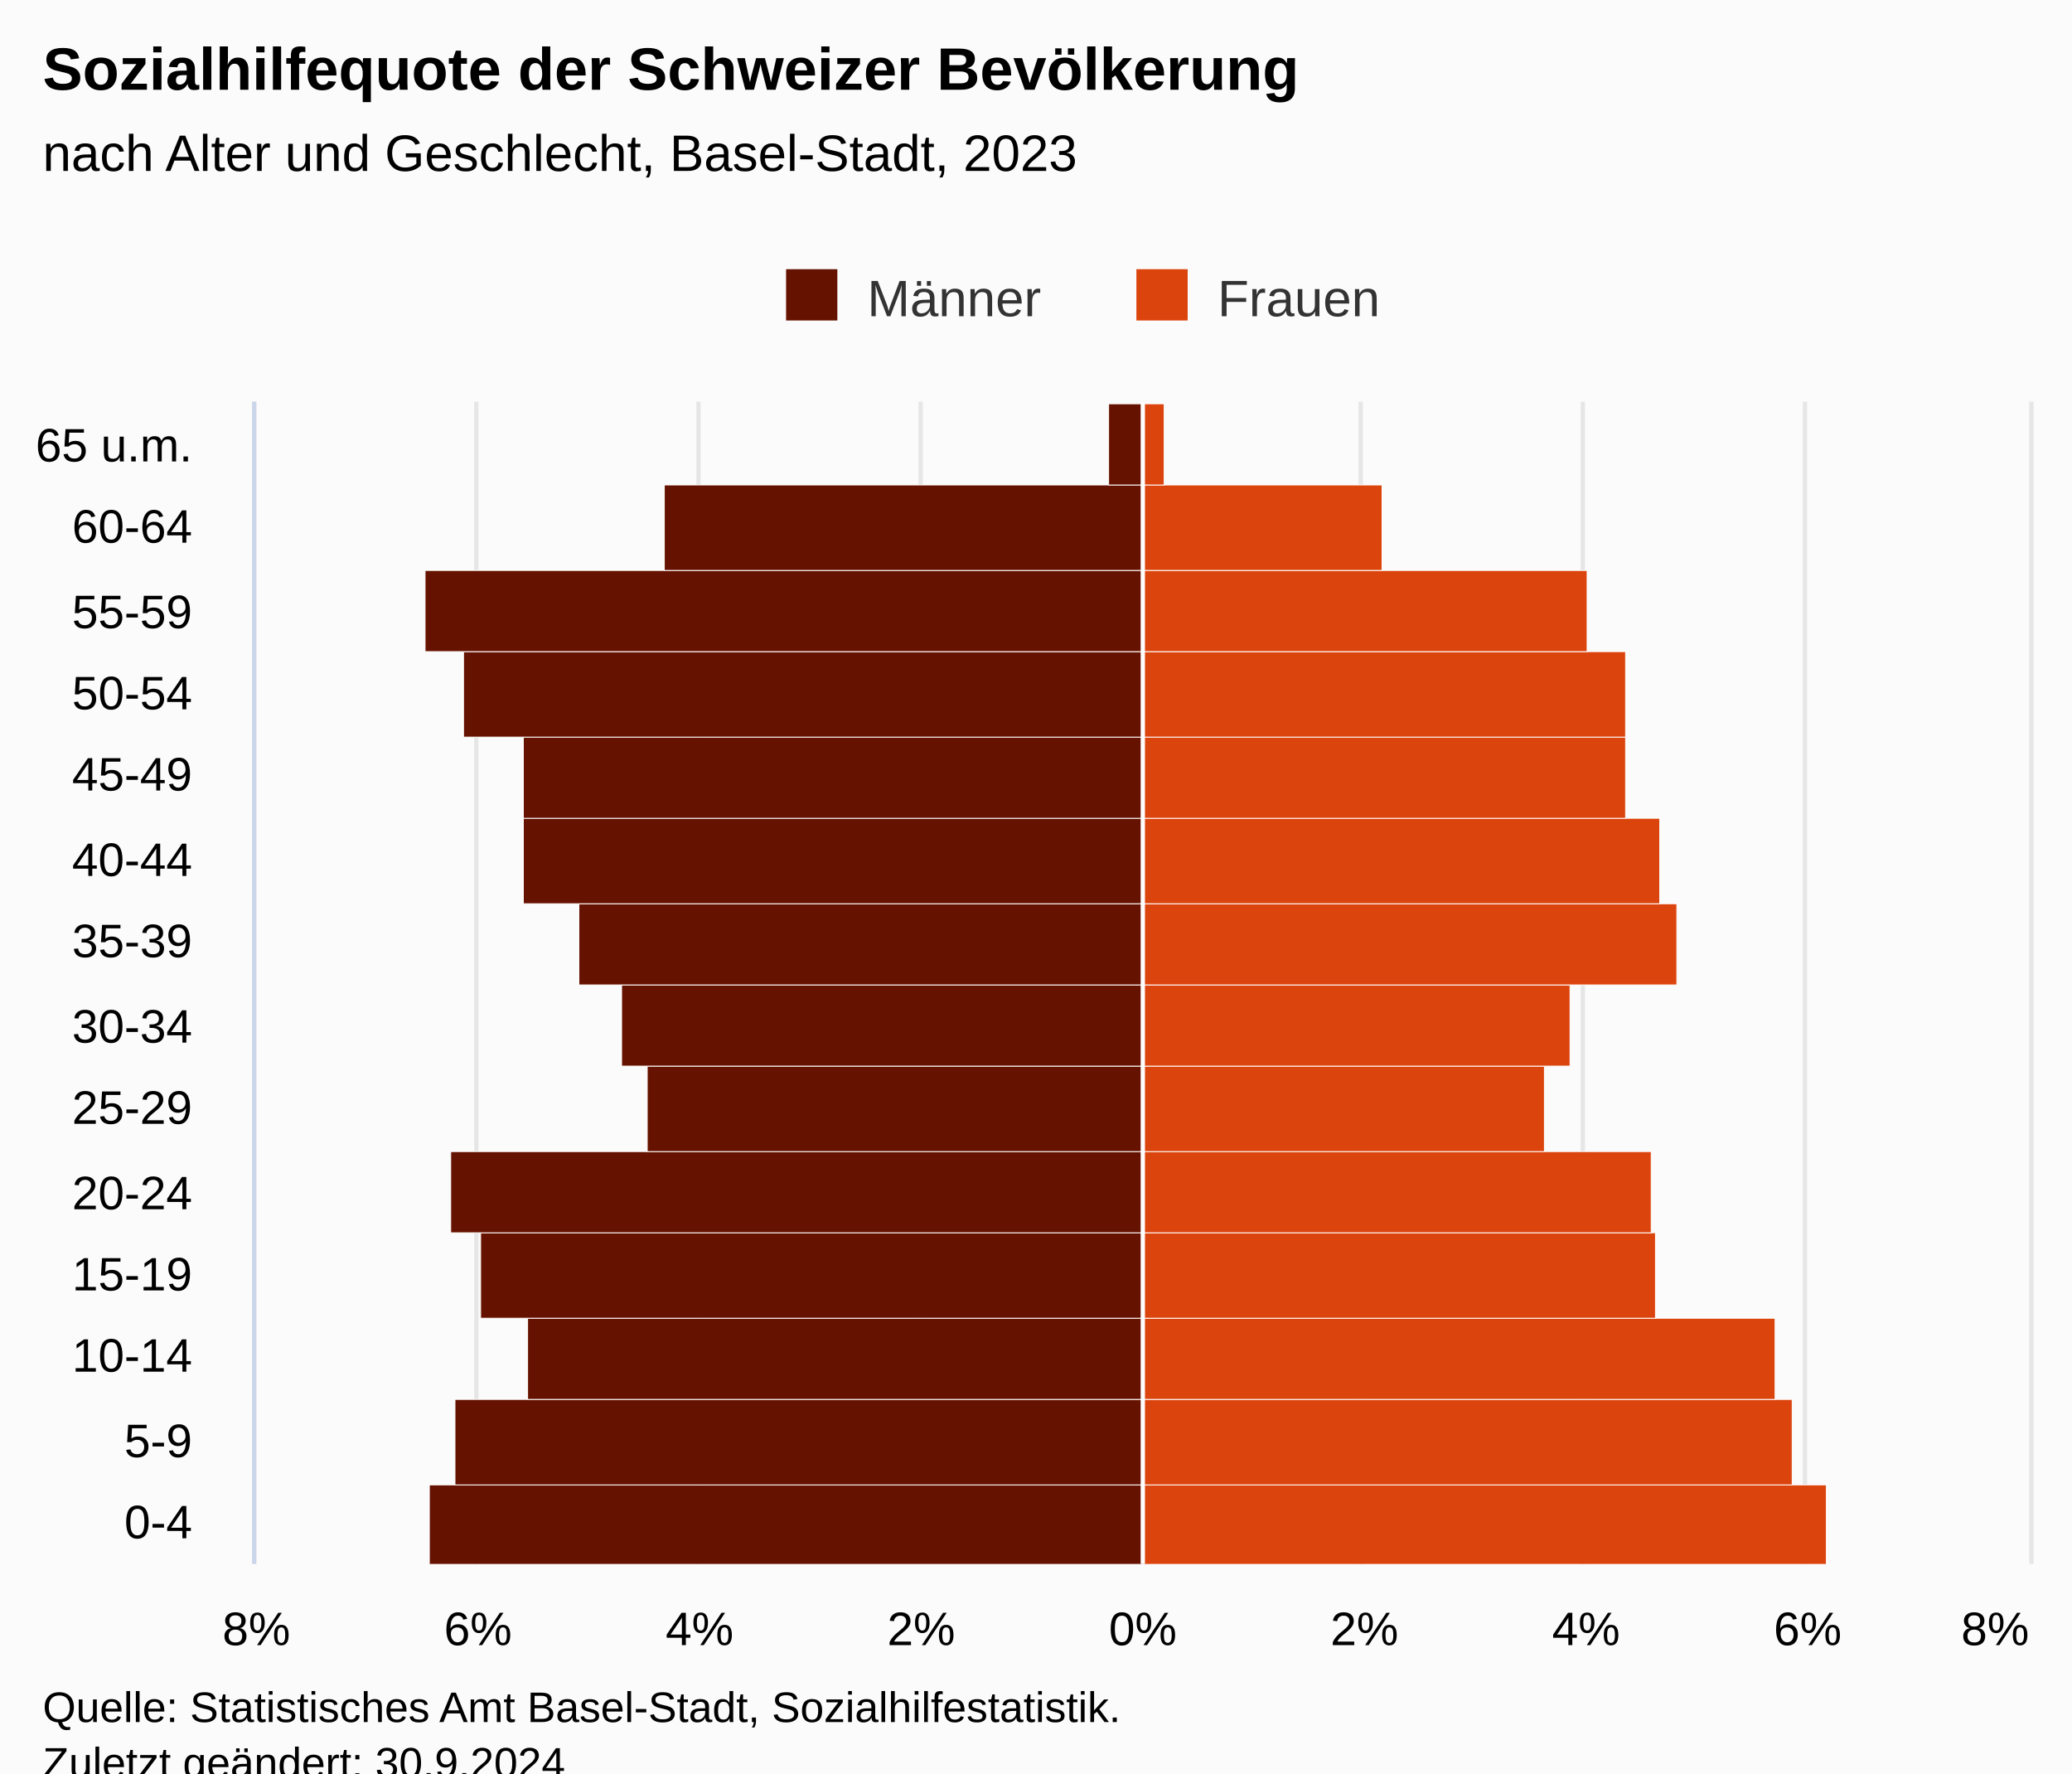
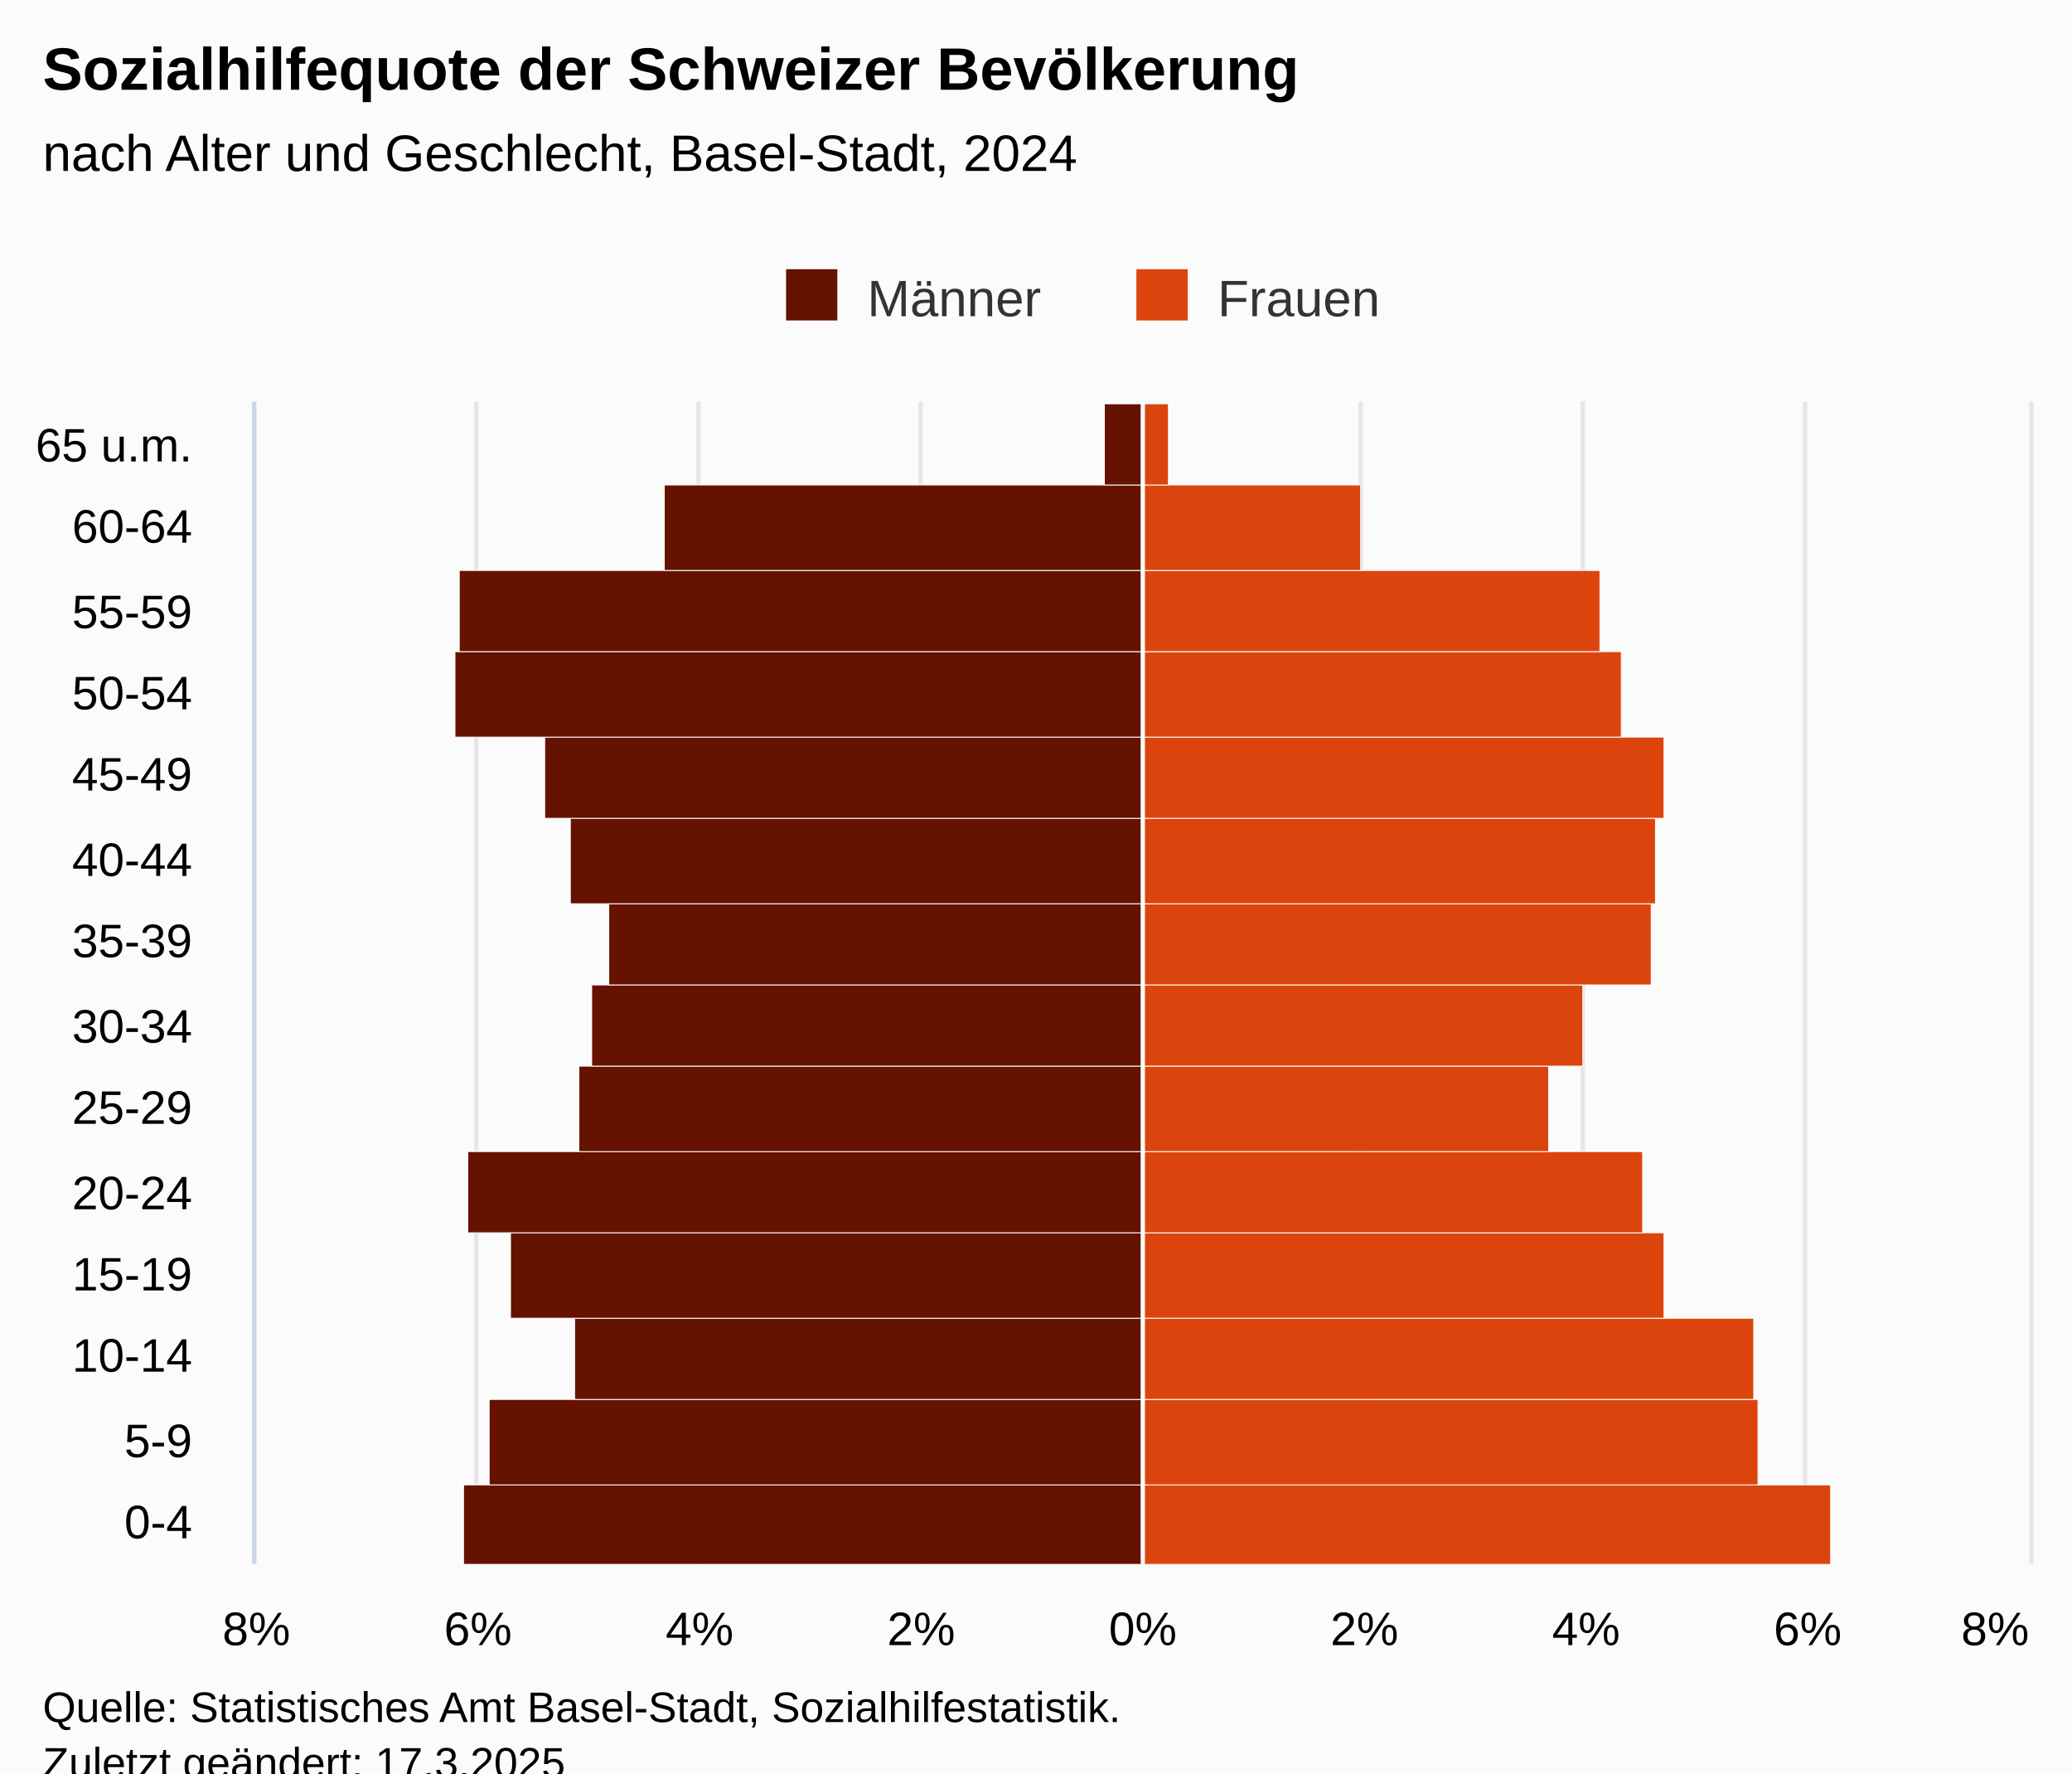
<svg xmlns="http://www.w3.org/2000/svg" version="1.1" class="highcharts-root" style="font-family:Arial;font-size:12px;" viewBox="0 0 485 415">
  <defs>
-     <clipPath id="highcharts-6n32gou-36-">
+     <clipPath id="highcharts-bgp9bmi-36-">
      <rect x="0" y="0" width="272" height="415" fill="none" />
    </clipPath>
-     <clipPath id="highcharts-6n32gou-51-">
+     <clipPath id="highcharts-bgp9bmi-51-">
      <rect x="0" y="0" width="272" height="415" fill="none" />
    </clipPath>
-     <clipPath id="highcharts-6n32gou-66-">
+     <clipPath id="highcharts-bgp9bmi-66-">
      <rect x="60" y="94" width="415" height="272" fill="none" />
    </clipPath>
  </defs>
  <rect fill="#fbfbfb" class="highcharts-background" x="0" y="0" width="485" height="428" rx="0" ry="0" />
  <rect fill="none" class="highcharts-plot-background" x="60" y="94" width="415" height="272" />
  <g class="highcharts-pane-group" data-z-index="0" />
  <g class="highcharts-grid highcharts-xaxis-grid" data-z-index="1">
    <path fill="none" data-z-index="1" class="highcharts-grid-line" d="M 60 347.5 L 475 347.5" opacity="1" />
    <path fill="none" data-z-index="1" class="highcharts-grid-line" d="M 60 327.5 L 475 327.5" opacity="1" />
    <path fill="none" data-z-index="1" class="highcharts-grid-line" d="M 60 308.5 L 475 308.5" opacity="1" />
    <path fill="none" data-z-index="1" class="highcharts-grid-line" d="M 60 288.5 L 475 288.5" opacity="1" />
    <path fill="none" data-z-index="1" class="highcharts-grid-line" d="M 60 269.5 L 475 269.5" opacity="1" />
    <path fill="none" data-z-index="1" class="highcharts-grid-line" d="M 60 249.5 L 475 249.5" opacity="1" />
    <path fill="none" data-z-index="1" class="highcharts-grid-line" d="M 60 230.5 L 475 230.5" opacity="1" />
    <path fill="none" data-z-index="1" class="highcharts-grid-line" d="M 60 211.5 L 475 211.5" opacity="1" />
    <path fill="none" data-z-index="1" class="highcharts-grid-line" d="M 60 191.5 L 475 191.5" opacity="1" />
    <path fill="none" data-z-index="1" class="highcharts-grid-line" d="M 60 172.5 L 475 172.5" opacity="1" />
    <path fill="none" data-z-index="1" class="highcharts-grid-line" d="M 60 152.5 L 475 152.5" opacity="1" />
    <path fill="none" data-z-index="1" class="highcharts-grid-line" d="M 60 133.5 L 475 133.5" opacity="1" />
    <path fill="none" data-z-index="1" class="highcharts-grid-line" d="M 60 113.5 L 475 113.5" opacity="1" />
    <path fill="none" data-z-index="1" class="highcharts-grid-line" d="M 60 94.5 L 475 94.5" opacity="1" />
    <path fill="none" data-z-index="1" class="highcharts-grid-line" d="M 60 366.5 L 475 366.5" opacity="1" />
  </g>
  <g class="highcharts-grid highcharts-yaxis-grid" data-z-index="1">
    <path fill="none" stroke="#e6e6e6" stroke-width="1" data-z-index="1" class="highcharts-grid-line" d="M 267.5 94 L 267.5 366" opacity="1" />
    <path fill="none" stroke="#e6e6e6" stroke-width="1" data-z-index="1" class="highcharts-grid-line" d="M 318.5 94 L 318.5 366" opacity="1" />
    <path fill="none" stroke="#e6e6e6" stroke-width="1" data-z-index="1" class="highcharts-grid-line" d="M 370.5 94 L 370.5 366" opacity="1" />
    <path fill="none" stroke="#e6e6e6" stroke-width="1" data-z-index="1" class="highcharts-grid-line" d="M 422.5 94 L 422.5 366" opacity="1" />
    <path fill="none" stroke="#e6e6e6" stroke-width="1" data-z-index="1" class="highcharts-grid-line" d="M 475.5 94 L 475.5 366" opacity="1" />
    <path fill="none" stroke="#e6e6e6" stroke-width="1" data-z-index="1" class="highcharts-grid-line" d="M 59.5 94 L 59.5 366" opacity="1" />
    <path fill="none" stroke="#e6e6e6" stroke-width="1" data-z-index="1" class="highcharts-grid-line" d="M 111.5 94 L 111.5 366" opacity="1" />
    <path fill="none" stroke="#e6e6e6" stroke-width="1" data-z-index="1" class="highcharts-grid-line" d="M 163.5 94 L 163.5 366" opacity="1" />
    <path fill="none" stroke="#e6e6e6" stroke-width="1" data-z-index="1" class="highcharts-grid-line" d="M 215.5 94 L 215.5 366" opacity="1" />
  </g>
  <rect fill="none" class="highcharts-plot-border" data-z-index="1" x="60" y="94" width="415" height="272" />
  <g class="highcharts-axis highcharts-xaxis" data-z-index="2">
    <path fill="none" class="highcharts-axis-line" stroke="#ccd6eb" stroke-width="1" data-z-index="7" d="M 59.5 94 L 59.5 366" />
  </g>
  <g class="highcharts-axis highcharts-yaxis" data-z-index="2">
    <path fill="none" class="highcharts-axis-line" data-z-index="7" d="M 60 366 L 475 366" />
  </g>
  <g class="highcharts-series-group" data-z-index="3">
-     <g class="highcharts-series highcharts-series-0 highcharts-bar-series" data-z-index="0.1" opacity="1" transform="translate(475,366) rotate(90) scale(-1,1) scale(1 1)" clip-path="url(#highcharts-6n32gou-51-)" width="415" height="272">
-       <rect x="-0.5" y="207.5" width="19" height="167" fill="#661200" stroke="#ffffff" stroke-width="0.2" opacity="1" class="highcharts-point highcharts-negative" />
-       <rect x="18.5" y="207.5" width="20" height="161" fill="#661200" stroke="#ffffff" stroke-width="0.2" opacity="1" class="highcharts-point highcharts-negative" />
-       <rect x="38.5" y="207.5" width="19" height="144" fill="#661200" stroke="#ffffff" stroke-width="0.2" opacity="1" class="highcharts-point highcharts-negative" />
-       <rect x="57.5" y="207.5" width="20" height="155" fill="#661200" stroke="#ffffff" stroke-width="0.2" opacity="1" class="highcharts-point highcharts-negative" />
-       <rect x="77.5" y="207.5" width="19" height="162" fill="#661200" stroke="#ffffff" stroke-width="0.2" opacity="1" class="highcharts-point highcharts-negative" />
-       <rect x="96.5" y="207.5" width="20" height="116" fill="#661200" stroke="#ffffff" stroke-width="0.2" opacity="1" class="highcharts-point highcharts-negative" />
-       <rect x="116.5" y="207.5" width="19" height="122" fill="#661200" stroke="#ffffff" stroke-width="0.2" opacity="1" class="highcharts-point highcharts-negative" />
-       <rect x="135.5" y="207.5" width="19" height="132" fill="#661200" stroke="#ffffff" stroke-width="0.2" opacity="1" class="highcharts-point highcharts-negative" />
-       <rect x="154.5" y="207.5" width="20" height="145" fill="#661200" stroke="#ffffff" stroke-width="0.2" opacity="1" class="highcharts-point highcharts-negative" />
-       <rect x="174.5" y="207.5" width="19" height="145" fill="#661200" stroke="#ffffff" stroke-width="0.2" opacity="1" class="highcharts-point highcharts-negative" />
-       <rect x="193.5" y="207.5" width="20" height="159" fill="#661200" stroke="#ffffff" stroke-width="0.2" opacity="1" class="highcharts-point highcharts-negative" />
-       <rect x="213.5" y="207.5" width="19" height="168" fill="#661200" stroke="#ffffff" stroke-width="0.2" opacity="1" class="highcharts-point highcharts-negative" />
+     <g class="highcharts-series highcharts-series-0 highcharts-bar-series" data-z-index="0.1" opacity="1" transform="translate(475,366) rotate(90) scale(-1,1) scale(1 1)" clip-path="url(#highcharts-bgp9bmi-51-)" width="415" height="272">
+       <rect x="-0.5" y="207.5" width="19" height="159" fill="#661200" stroke="#ffffff" stroke-width="0.2" opacity="1" class="highcharts-point highcharts-negative" />
+       <rect x="18.5" y="207.5" width="20" height="153" fill="#661200" stroke="#ffffff" stroke-width="0.2" opacity="1" class="highcharts-point highcharts-negative" />
+       <rect x="38.5" y="207.5" width="19" height="133" fill="#661200" stroke="#ffffff" stroke-width="0.2" opacity="1" class="highcharts-point highcharts-negative" />
+       <rect x="57.5" y="207.5" width="20" height="148" fill="#661200" stroke="#ffffff" stroke-width="0.2" opacity="1" class="highcharts-point highcharts-negative" />
+       <rect x="77.5" y="207.5" width="19" height="158" fill="#661200" stroke="#ffffff" stroke-width="0.2" opacity="1" class="highcharts-point highcharts-negative" />
+       <rect x="96.5" y="207.5" width="20" height="132" fill="#661200" stroke="#ffffff" stroke-width="0.2" opacity="1" class="highcharts-point highcharts-negative" />
+       <rect x="116.5" y="207.5" width="19" height="129" fill="#661200" stroke="#ffffff" stroke-width="0.2" opacity="1" class="highcharts-point highcharts-negative" />
+       <rect x="135.5" y="207.5" width="19" height="125" fill="#661200" stroke="#ffffff" stroke-width="0.2" opacity="1" class="highcharts-point highcharts-negative" />
+       <rect x="154.5" y="207.5" width="20" height="134" fill="#661200" stroke="#ffffff" stroke-width="0.2" opacity="1" class="highcharts-point highcharts-negative" />
+       <rect x="174.5" y="207.5" width="19" height="140" fill="#661200" stroke="#ffffff" stroke-width="0.2" opacity="1" class="highcharts-point highcharts-negative" />
+       <rect x="193.5" y="207.5" width="20" height="161" fill="#661200" stroke="#ffffff" stroke-width="0.2" opacity="1" class="highcharts-point highcharts-negative" />
+       <rect x="213.5" y="207.5" width="19" height="160" fill="#661200" stroke="#ffffff" stroke-width="0.2" opacity="1" class="highcharts-point highcharts-negative" />
      <rect x="232.5" y="207.5" width="20" height="112" fill="#661200" stroke="#ffffff" stroke-width="0.2" opacity="1" class="highcharts-point highcharts-negative" />
-       <rect x="252.5" y="207.5" width="19" height="8" fill="#661200" stroke="#ffffff" stroke-width="0.2" opacity="1" class="highcharts-point highcharts-negative" />
+       <rect x="252.5" y="207.5" width="19" height="9" fill="#661200" stroke="#ffffff" stroke-width="0.2" opacity="1" class="highcharts-point highcharts-negative" />
    </g>
    <g class="highcharts-markers highcharts-series-0 highcharts-bar-series" data-z-index="0.1" opacity="1" transform="translate(475,366) rotate(90) scale(-1,1) scale(1 1)" clip-path="none" />
-     <g class="highcharts-series highcharts-series-1 highcharts-bar-series" data-z-index="0.1" opacity="1" transform="translate(475,366) rotate(90) scale(-1,1) scale(1 1)" clip-path="url(#highcharts-6n32gou-51-)" width="415" height="272">
-       <rect x="-0.5" y="47.5" width="19" height="160" fill="#dc440e" stroke="#ffffff" stroke-width="0.2" opacity="1" class="highcharts-point" />
-       <rect x="18.5" y="55.5" width="20" height="152" fill="#dc440e" stroke="#ffffff" stroke-width="0.2" opacity="1" class="highcharts-point" />
-       <rect x="38.5" y="59.5" width="19" height="148" fill="#dc440e" stroke="#ffffff" stroke-width="0.2" opacity="1" class="highcharts-point" />
-       <rect x="57.5" y="87.5" width="20" height="120" fill="#dc440e" stroke="#ffffff" stroke-width="0.2" opacity="1" class="highcharts-point" />
-       <rect x="77.5" y="88.5" width="19" height="119" fill="#dc440e" stroke="#ffffff" stroke-width="0.2" opacity="1" class="highcharts-point" />
-       <rect x="96.5" y="113.5" width="20" height="94" fill="#dc440e" stroke="#ffffff" stroke-width="0.2" opacity="1" class="highcharts-point" />
-       <rect x="116.5" y="107.5" width="19" height="100" fill="#dc440e" stroke="#ffffff" stroke-width="0.2" opacity="1" class="highcharts-point" />
-       <rect x="135.5" y="82.5" width="19" height="125" fill="#dc440e" stroke="#ffffff" stroke-width="0.2" opacity="1" class="highcharts-point" />
-       <rect x="154.5" y="86.5" width="20" height="121" fill="#dc440e" stroke="#ffffff" stroke-width="0.2" opacity="1" class="highcharts-point" />
-       <rect x="174.5" y="94.5" width="19" height="113" fill="#dc440e" stroke="#ffffff" stroke-width="0.2" opacity="1" class="highcharts-point" />
-       <rect x="193.5" y="94.5" width="20" height="113" fill="#dc440e" stroke="#ffffff" stroke-width="0.2" opacity="1" class="highcharts-point" />
-       <rect x="213.5" y="103.5" width="19" height="104" fill="#dc440e" stroke="#ffffff" stroke-width="0.2" opacity="1" class="highcharts-point" />
-       <rect x="232.5" y="151.5" width="20" height="56" fill="#dc440e" stroke="#ffffff" stroke-width="0.2" opacity="1" class="highcharts-point" />
-       <rect x="252.5" y="202.5" width="19" height="5" fill="#dc440e" stroke="#ffffff" stroke-width="0.2" opacity="1" class="highcharts-point" />
+     <g class="highcharts-series highcharts-series-1 highcharts-bar-series" data-z-index="0.1" opacity="1" transform="translate(475,366) rotate(90) scale(-1,1) scale(1 1)" clip-path="url(#highcharts-bgp9bmi-51-)" width="415" height="272">
+       <rect x="-0.5" y="46.5" width="19" height="161" fill="#dc440e" stroke="#ffffff" stroke-width="0.2" opacity="1" class="highcharts-point" />
+       <rect x="18.5" y="63.5" width="20" height="144" fill="#dc440e" stroke="#ffffff" stroke-width="0.2" opacity="1" class="highcharts-point" />
+       <rect x="38.5" y="64.5" width="19" height="143" fill="#dc440e" stroke="#ffffff" stroke-width="0.2" opacity="1" class="highcharts-point" />
+       <rect x="57.5" y="85.5" width="20" height="122" fill="#dc440e" stroke="#ffffff" stroke-width="0.2" opacity="1" class="highcharts-point" />
+       <rect x="77.5" y="90.5" width="19" height="117" fill="#dc440e" stroke="#ffffff" stroke-width="0.2" opacity="1" class="highcharts-point" />
+       <rect x="96.5" y="112.5" width="20" height="95" fill="#dc440e" stroke="#ffffff" stroke-width="0.2" opacity="1" class="highcharts-point" />
+       <rect x="116.5" y="104.5" width="19" height="103" fill="#dc440e" stroke="#ffffff" stroke-width="0.2" opacity="1" class="highcharts-point" />
+       <rect x="135.5" y="88.5" width="19" height="119" fill="#dc440e" stroke="#ffffff" stroke-width="0.2" opacity="1" class="highcharts-point" />
+       <rect x="154.5" y="87.5" width="20" height="120" fill="#dc440e" stroke="#ffffff" stroke-width="0.2" opacity="1" class="highcharts-point" />
+       <rect x="174.5" y="85.5" width="19" height="122" fill="#dc440e" stroke="#ffffff" stroke-width="0.2" opacity="1" class="highcharts-point" />
+       <rect x="193.5" y="95.5" width="20" height="112" fill="#dc440e" stroke="#ffffff" stroke-width="0.2" opacity="1" class="highcharts-point" />
+       <rect x="213.5" y="100.5" width="19" height="107" fill="#dc440e" stroke="#ffffff" stroke-width="0.2" opacity="1" class="highcharts-point" />
+       <rect x="232.5" y="156.5" width="20" height="51" fill="#dc440e" stroke="#ffffff" stroke-width="0.2" opacity="1" class="highcharts-point" />
+       <rect x="252.5" y="201.5" width="19" height="6" fill="#dc440e" stroke="#ffffff" stroke-width="0.2" opacity="1" class="highcharts-point" />
    </g>
    <g class="highcharts-markers highcharts-series-1 highcharts-bar-series" data-z-index="0.1" opacity="1" transform="translate(475,366) rotate(90) scale(-1,1) scale(1 1)" clip-path="none" />
  </g>
  <text x="10" text-anchor="start" class="highcharts-title" data-z-index="4" style="color:#000000;font-size:14px;font-weight:bold;fill:#000000;" y="21">
    <tspan>Sozialhilfequote der Schweizer Bevölkerung</tspan>
  </text>
  <text x="10" text-anchor="start" class="highcharts-subtitle" data-z-index="4" style="color:#000000;font-size:12px;font-weight:normal;font-family:Arial;fill:#000000;" y="40">
-     <tspan>nach Alter und Geschlecht, Basel-Stadt, 2023</tspan>
+     <tspan>nach Alter und Geschlecht, Basel-Stadt, 2024</tspan>
  </text>
  <text x="10" text-anchor="start" class="highcharts-caption" data-z-index="4" style="color:#666666;fill:#666666;" y="400" />
  <g class="highcharts-plot-lines-4" data-z-index="4">
    <path fill="none" class="highcharts-plot-line " stroke="white" stroke-width="1" d="M 267.5 94 L 267.5 366" />
  </g>
  <g class="highcharts-legend" data-z-index="7" transform="translate(174,56)">
    <rect fill="none" class="highcharts-legend-box" rx="0" ry="0" x="0" y="0" width="158" height="26" visibility="visible" />
    <g data-z-index="1">
      <g>
        <g class="highcharts-legend-item highcharts-bar-series highcharts-color-undefined highcharts-series-0" data-z-index="1" transform="translate(8,3)">
          <text x="21" style="color:#333333;cursor:pointer;font-size:12px;font-weight:normal;fill:#333333;" text-anchor="start" data-z-index="2" y="15">
            <tspan>Männer</tspan>
          </text>
          <rect x="2" y="4" width="12" height="12" fill="#661200" class="highcharts-point" data-z-index="3" />
        </g>
        <g class="highcharts-legend-item highcharts-bar-series highcharts-color-undefined highcharts-series-1" data-z-index="1" transform="translate(90,3)">
          <text x="21" y="15" style="color:#333333;cursor:pointer;font-size:12px;font-weight:normal;fill:#333333;" text-anchor="start" data-z-index="2">
            <tspan>Frauen</tspan>
          </text>
          <rect x="2" y="4" width="12" height="12" fill="#dc440e" class="highcharts-point" data-z-index="3" />
        </g>
      </g>
    </g>
  </g>
  <g class="highcharts-axis-labels highcharts-xaxis-labels" data-z-index="7">
    <text x="45" style="color:#000000;cursor:default;font-size:11px;fill:#000000;" text-anchor="end" transform="translate(0,0)" y="360" opacity="1">0-4</text>
    <text x="45" style="color:#000000;cursor:default;font-size:11px;fill:#000000;" text-anchor="end" transform="translate(0,0)" y="341" opacity="1">5-9</text>
    <text x="45" style="color:#000000;cursor:default;font-size:11px;fill:#000000;" text-anchor="end" transform="translate(0,0)" y="321" opacity="1">10-14</text>
    <text x="45" style="color:#000000;cursor:default;font-size:11px;fill:#000000;" text-anchor="end" transform="translate(0,0)" y="302" opacity="1">15-19</text>
    <text x="45" style="color:#000000;cursor:default;font-size:11px;fill:#000000;" text-anchor="end" transform="translate(0,0)" y="283" opacity="1">20-24</text>
    <text x="45" style="color:#000000;cursor:default;font-size:11px;fill:#000000;" text-anchor="end" transform="translate(0,0)" y="263" opacity="1">25-29</text>
    <text x="45" style="color:#000000;cursor:default;font-size:11px;fill:#000000;" text-anchor="end" transform="translate(0,0)" y="244" opacity="1">30-34</text>
    <text x="45" style="color:#000000;cursor:default;font-size:11px;fill:#000000;" text-anchor="end" transform="translate(0,0)" y="224" opacity="1">35-39</text>
    <text x="45" style="color:#000000;cursor:default;font-size:11px;fill:#000000;" text-anchor="end" transform="translate(0,0)" y="205" opacity="1">40-44</text>
    <text x="45" style="color:#000000;cursor:default;font-size:11px;fill:#000000;" text-anchor="end" transform="translate(0,0)" y="185" opacity="1">45-49</text>
    <text x="45" style="color:#000000;cursor:default;font-size:11px;fill:#000000;" text-anchor="end" transform="translate(0,0)" y="166" opacity="1">50-54</text>
    <text x="45" style="color:#000000;cursor:default;font-size:11px;fill:#000000;" text-anchor="end" transform="translate(0,0)" y="147" opacity="1">55-59</text>
    <text x="45" style="color:#000000;cursor:default;font-size:11px;fill:#000000;" text-anchor="end" transform="translate(0,0)" y="127" opacity="1">60-64</text>
    <text x="45" style="color:#000000;cursor:default;font-size:11px;fill:#000000;" text-anchor="end" transform="translate(0,0)" y="108" opacity="1">
      <tspan>65 u.m.</tspan>
    </text>
  </g>
  <g class="highcharts-axis-labels highcharts-yaxis-labels" data-z-index="7">
    <text x="267.5" style="color:#000000;cursor:default;font-size:11px;fill:#000000;" text-anchor="middle" transform="translate(0,0)" y="385" opacity="1">0%</text>
    <text x="319.375" style="color:#000000;cursor:default;font-size:11px;fill:#000000;" text-anchor="middle" transform="translate(0,0)" y="385" opacity="1">2%</text>
    <text x="371.25" style="color:#000000;cursor:default;font-size:11px;fill:#000000;" text-anchor="middle" transform="translate(0,0)" y="385" opacity="1">4%</text>
    <text x="423.125" style="color:#000000;cursor:default;font-size:11px;fill:#000000;" text-anchor="middle" transform="translate(0,0)" y="385" opacity="1">6%</text>
    <text x="467" style="color:#000000;cursor:default;font-size:11px;fill:#000000;" text-anchor="middle" transform="translate(0,0)" y="385" opacity="1">8%</text>
    <text x="60" style="color:#000000;cursor:default;font-size:11px;fill:#000000;" text-anchor="middle" transform="translate(0,0)" y="385" opacity="1">8%</text>
    <text x="111.875" style="color:#000000;cursor:default;font-size:11px;fill:#000000;" text-anchor="middle" transform="translate(0,0)" y="385" opacity="1">6%</text>
    <text x="163.75" style="color:#000000;cursor:default;font-size:11px;fill:#000000;" text-anchor="middle" transform="translate(0,0)" y="385" opacity="1">4%</text>
    <text x="215.625" style="color:#000000;cursor:default;font-size:11px;fill:#000000;" text-anchor="middle" transform="translate(0,0)" y="385" opacity="1">2%</text>
  </g>
  <text x="10" class="highcharts-credits" text-anchor="start" data-z-index="8" style="cursor:default;color:#000000;font-size:10px;fill:#000000;" y="403">
    <tspan>Quelle: Statistisches Amt Basel-Stadt, Sozialhilfestatistik.</tspan>
-     <tspan x="10" dy="13">Zuletzt geändert: 30.9.2024</tspan>
+     <tspan x="10" dy="13">Zuletzt geändert: 17.3.2025</tspan>
  </text>
-   <g class="highcharts-control-points" data-z-index="99" clip-path="url(#highcharts-6n32gou-66-)" />
+   <g class="highcharts-control-points" data-z-index="99" clip-path="url(#highcharts-bgp9bmi-66-)" />
</svg>
